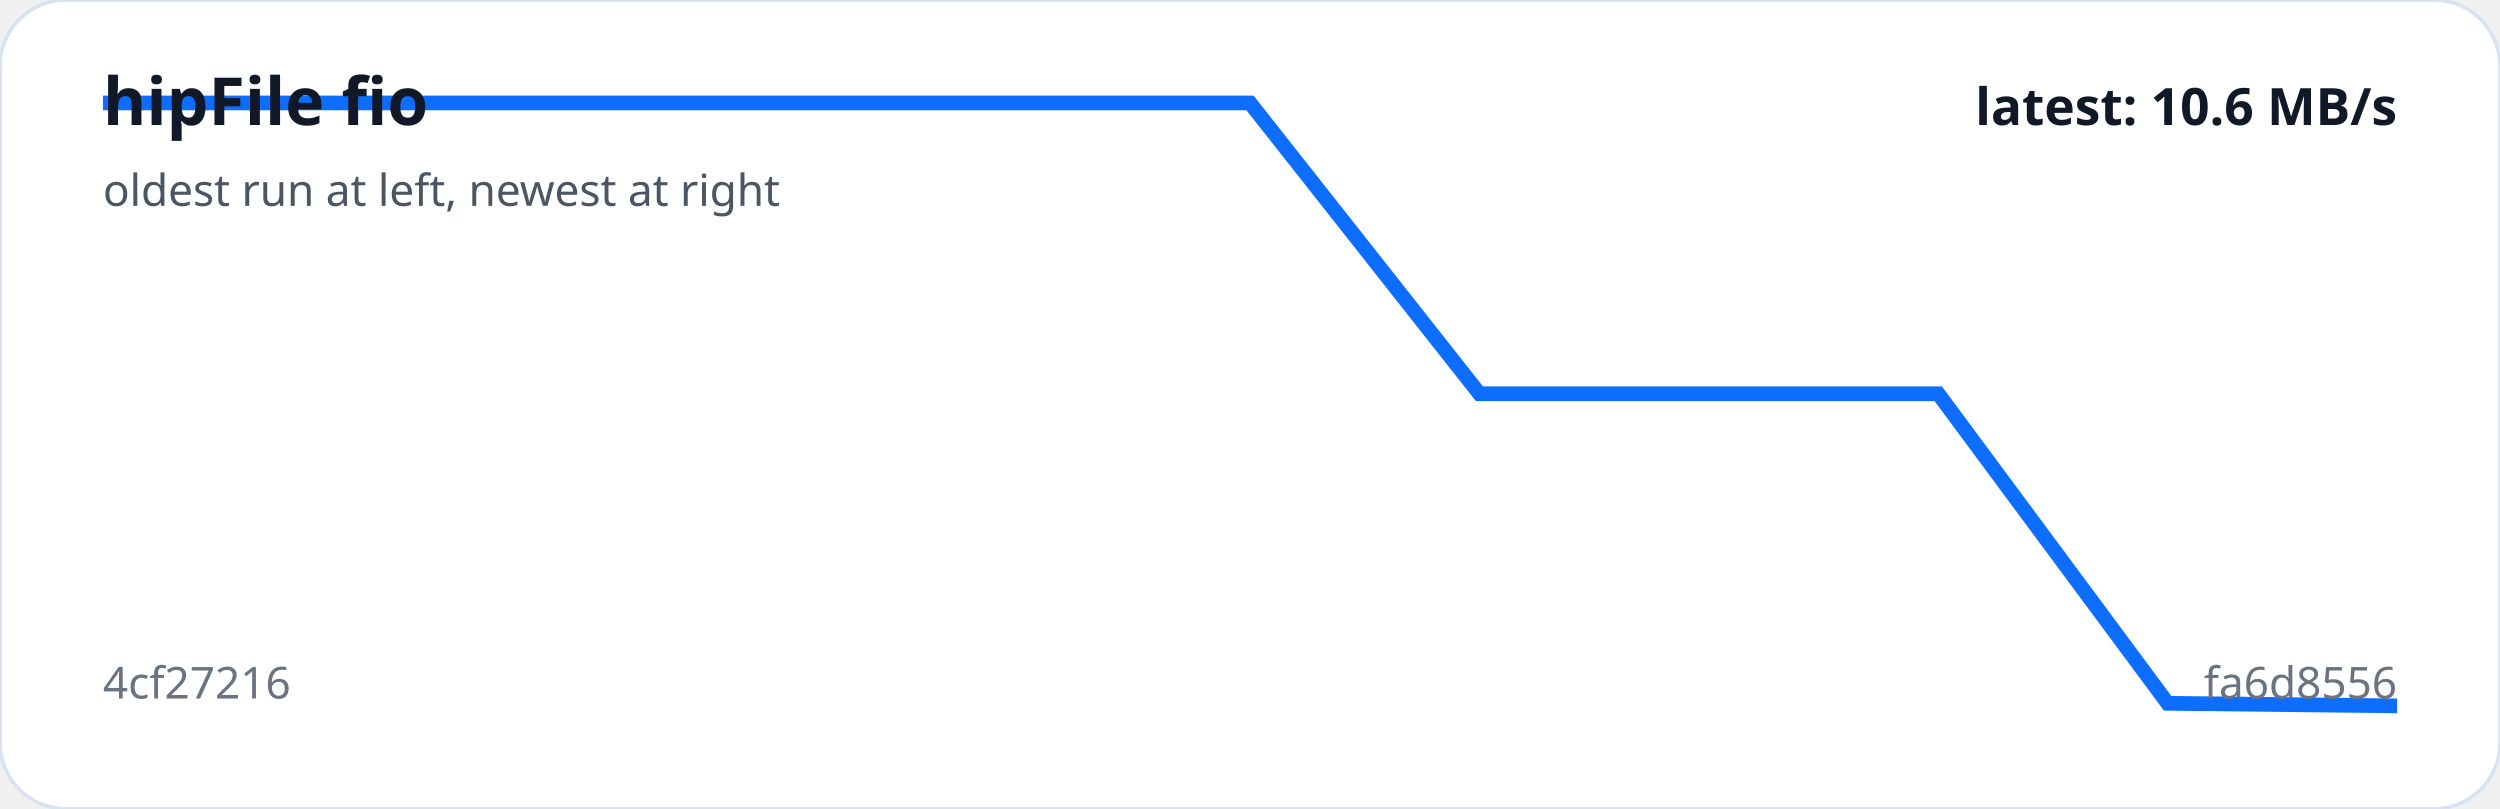
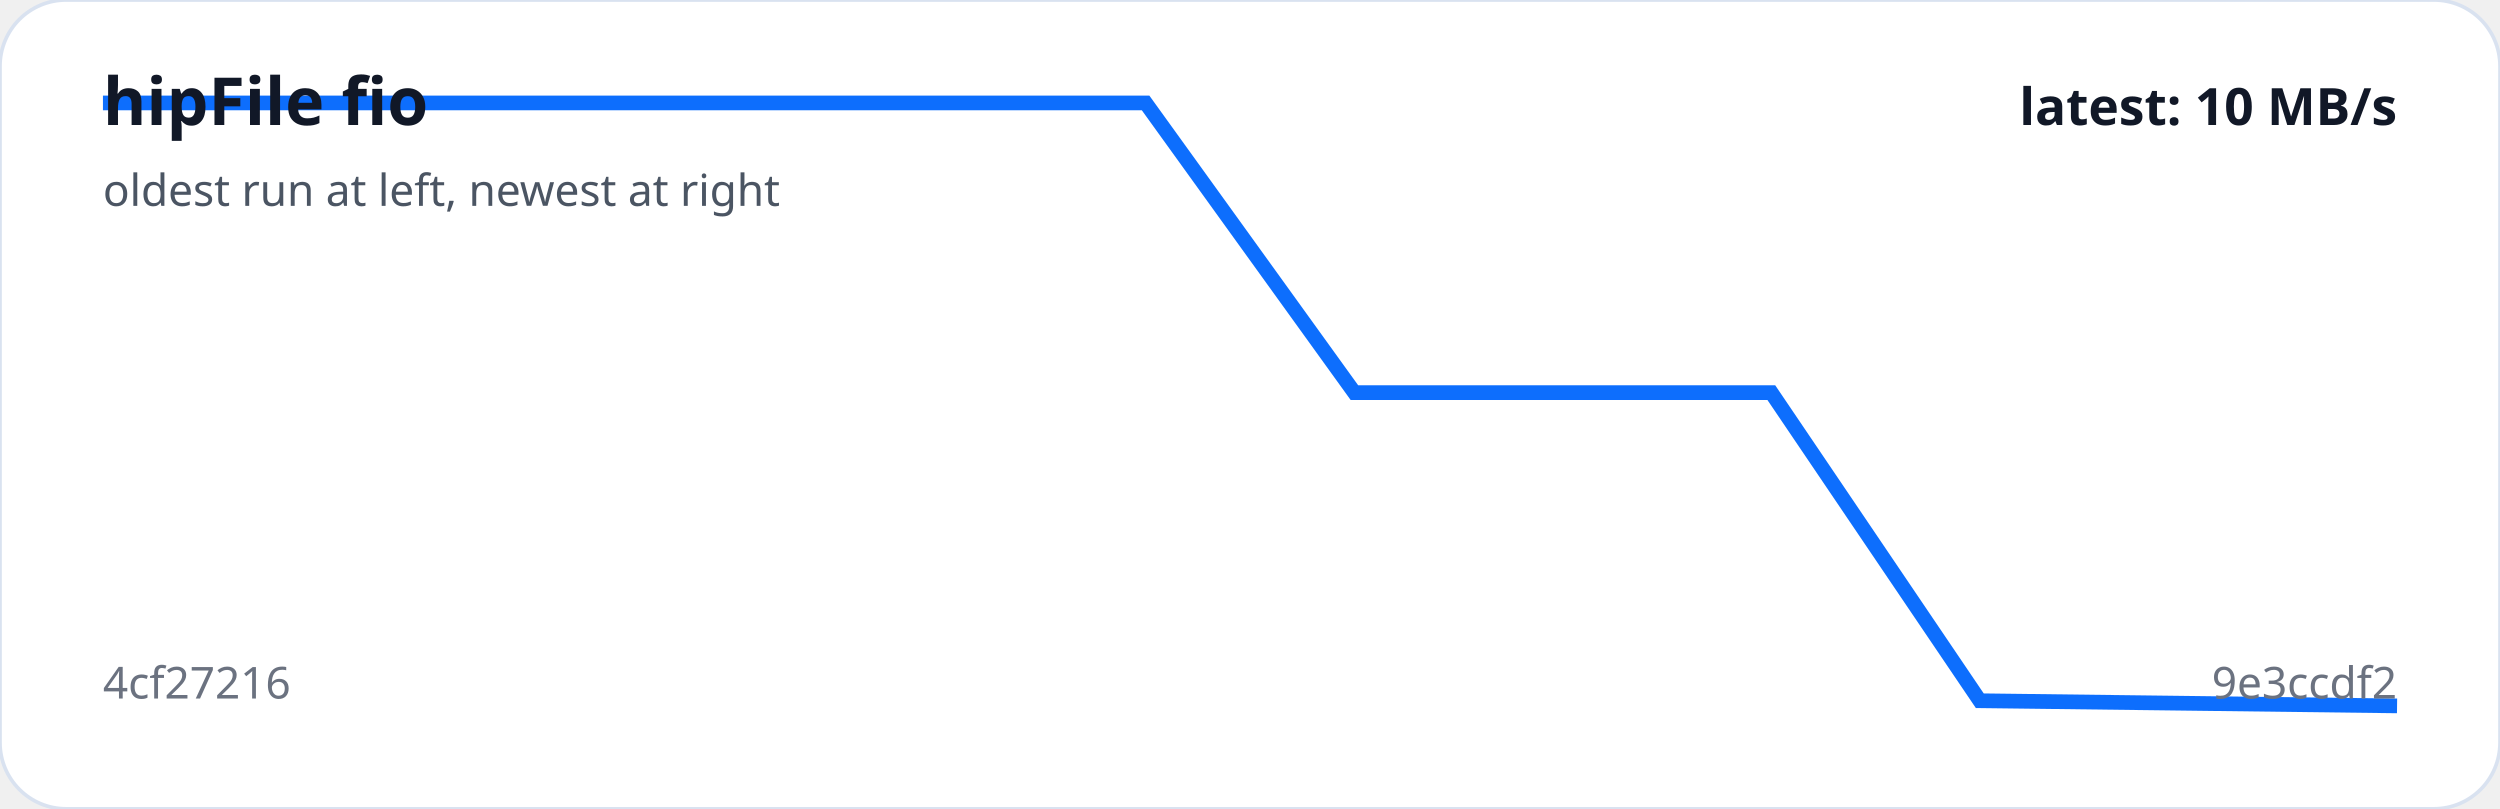
<svg xmlns="http://www.w3.org/2000/svg" viewBox="0 0 680 220" width="100%" role="img" aria-label="hipFile fio trend">
  <rect width="100%" height="100%" rx="18" fill="#ffffff" stroke="#d9e2f0" />
-   <polyline fill="none" stroke="#0d6efd" stroke-width="4" points="28.0,28.0 90.4,28.0 152.8,28.0 215.2,28.0 277.6,28.0 340.0,28.0 402.4,107.1 464.8,107.1 527.2,107.1 589.6,191.3 652.0,192.0" />
+   <polyline fill="none" stroke="#0d6efd" stroke-width="4" points="28.0,28.0 84.7,28.0 141.5,28.0 198.2,28.0 254.9,28.0 311.6,28.0 368.4,106.8 425.1,106.8 481.8,106.8 538.5,190.6 595.3,191.3 652.0,192.0" />
  <text x="28" y="34" fill="#111827" font-family="system-ui,sans-serif" font-size="18" font-weight="700">hipFile fio</text>
  <text x="28" y="56" fill="#4b5563" font-family="system-ui,sans-serif" font-size="12">oldest run at left, newest at right</text>
  <text x="28" y="190" fill="#6b7280" font-family="system-ui,sans-serif" font-size="12">4cf27216</text>
-   <text x="652" y="190" text-anchor="end" fill="#6b7280" font-family="system-ui,sans-serif" font-size="12">fa6d8556</text>
-   <text x="652" y="34" text-anchor="end" fill="#111827" font-family="system-ui,sans-serif" font-size="14" font-weight="700">latest: 10.6 MB/s</text>
+   <text x="652" y="190" text-anchor="end" fill="#6b7280" font-family="system-ui,sans-serif" font-size="12">9e3ccdf2</text>
+   <text x="652" y="34" text-anchor="end" fill="#111827" font-family="system-ui,sans-serif" font-size="14" font-weight="700">latest: 10 MB/s</text>
</svg>
